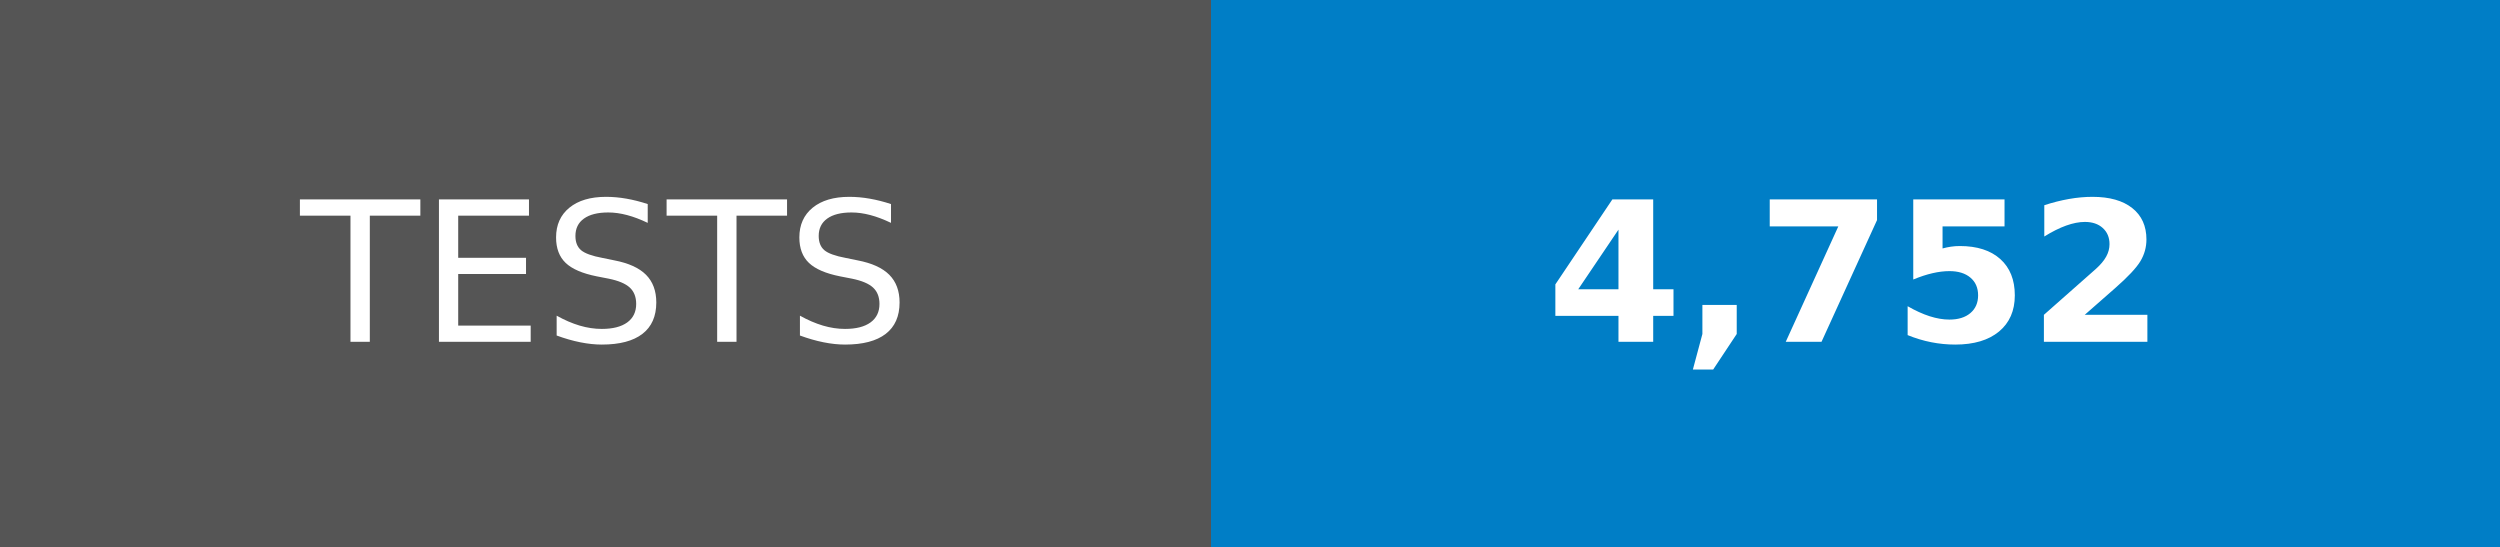
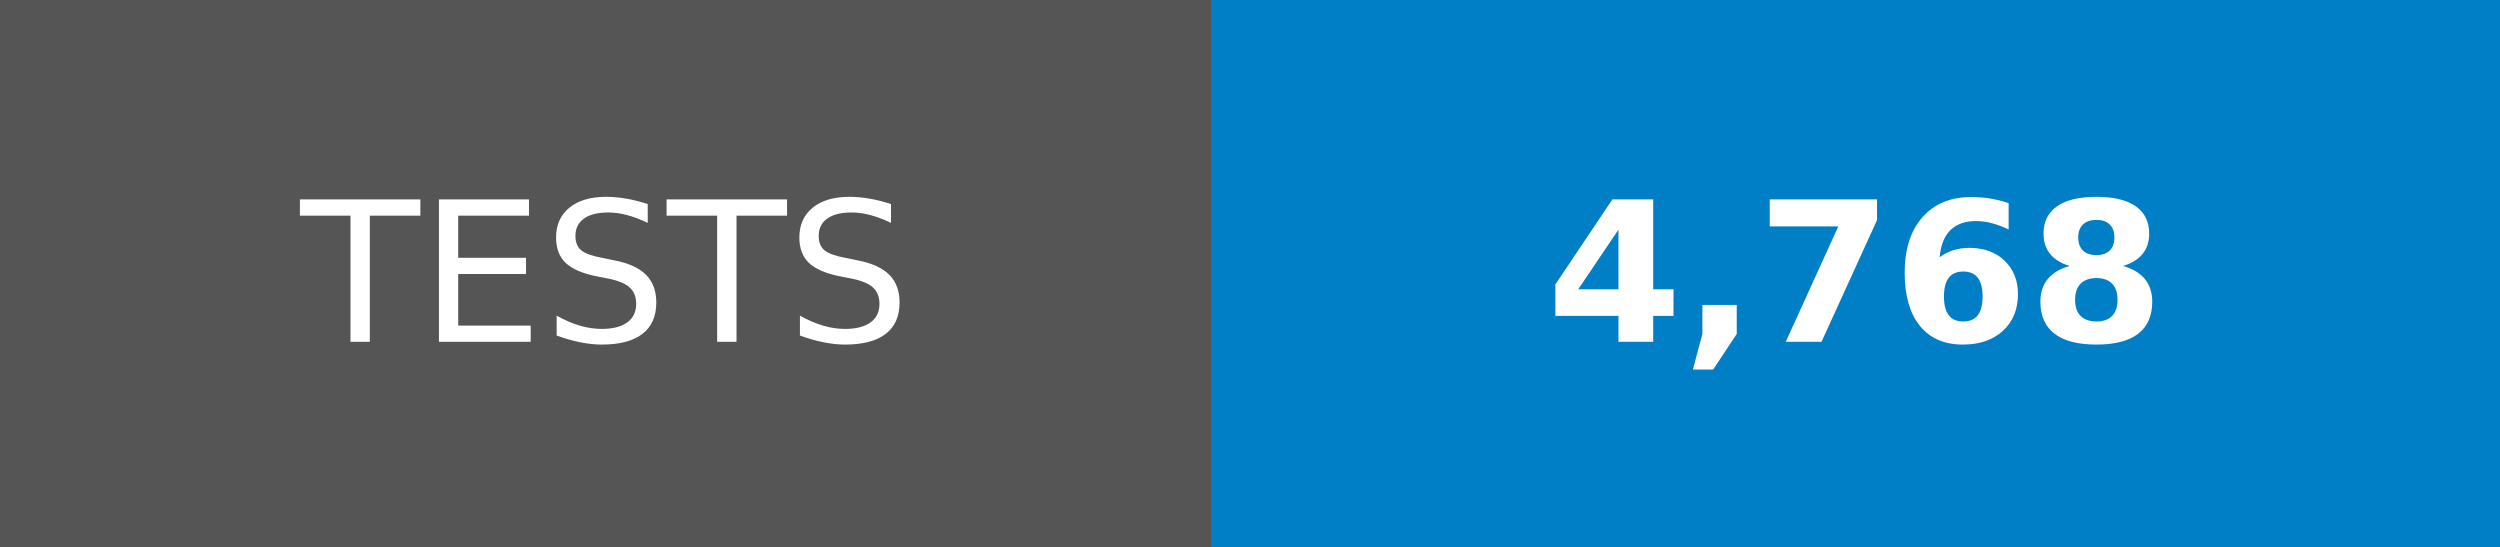
- <svg xmlns="http://www.w3.org/2000/svg" width="128" height="28" role="img" aria-label="TESTS: 4,752">
+ <svg xmlns="http://www.w3.org/2000/svg" width="128" height="28" role="img" aria-label="TESTS: 4,768">
  <g shape-rendering="crispEdges">
    <rect width="62" height="28" fill="#555" />
    <rect x="62" width="66" height="28" fill="#007ec6" />
  </g>
  <g fill="#fff" text-anchor="middle" font-family="Verdana,Geneva,DejaVu Sans,sans-serif" text-rendering="geometricPrecision" font-size="100">
    <text transform="scale(.1)" x="310" y="175">TESTS</text>
-     <text transform="scale(.1)" x="950" y="175" font-weight="bold">4,752</text>
+     <text transform="scale(.1)" x="950" y="175" font-weight="bold">4,768</text>
  </g>
</svg>
